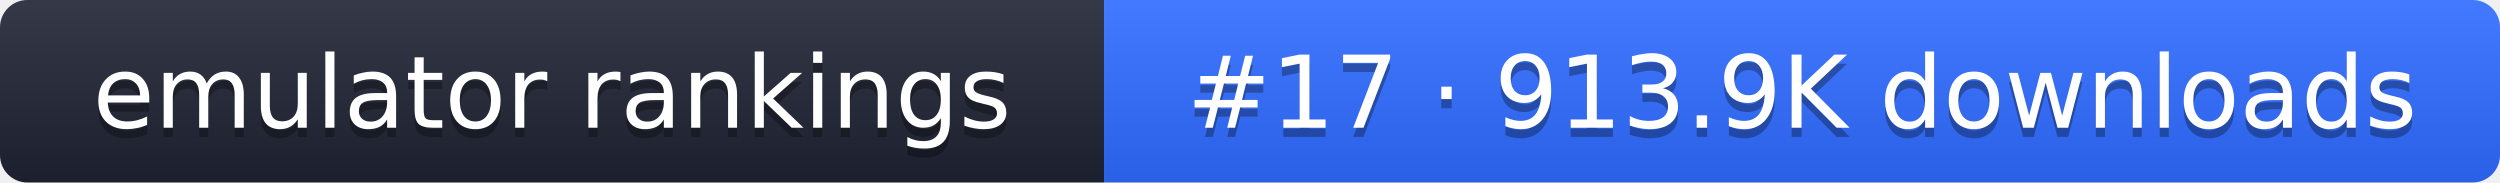
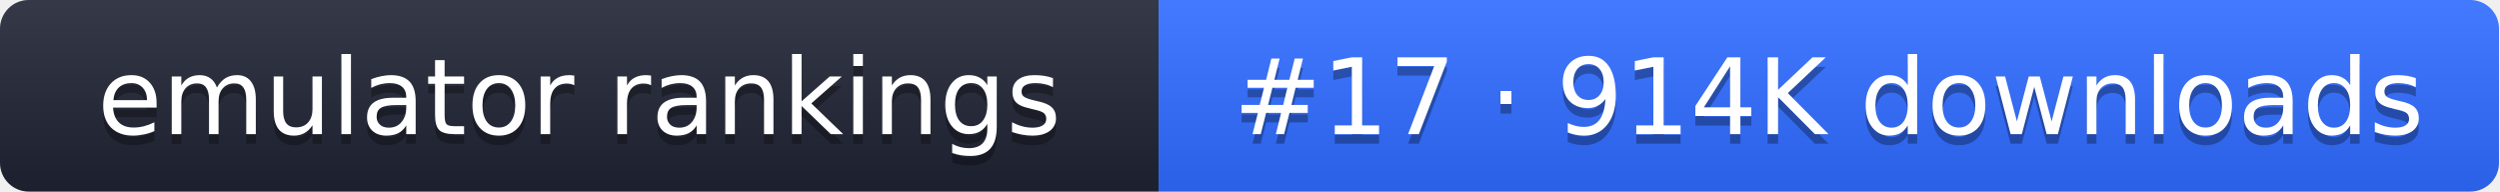
- <svg xmlns="http://www.w3.org/2000/svg" width="274" height="20" role="img" aria-label="emulator rankings: #17 · 913.9K downloads">
+ <svg xmlns="http://www.w3.org/2000/svg" width="261" height="20" role="img" aria-label="emulator rankings: #17 · 914K downloads">
  <linearGradient id="g" x2="0" y2="100%">
    <stop offset="0" stop-color="#fff" stop-opacity=".1" />
    <stop offset="1" stop-opacity=".1" />
  </linearGradient>
  <clipPath id="r">
-     <rect width="274" height="20" rx="3" fill="#fff" />
+     <rect width="261" height="20" rx="3" fill="#fff" />
  </clipPath>
  <g clip-path="url(#r)">
    <rect width="121" height="20" fill="#1f2433" />
-     <rect x="121" width="153" height="20" fill="#2f6bff" />
-     <rect width="274" height="20" fill="url(#g)" />
+     <rect x="121" width="140" height="20" fill="#2f6bff" />
+     <rect width="261" height="20" fill="url(#g)" />
  </g>
  <g fill="#fff" text-anchor="middle" font-family="Verdana,DejaVu Sans,sans-serif" font-size="11">
    <text x="60.5" y="15" fill="#010101" fill-opacity=".3">emulator rankings</text>
    <text x="60.5" y="14">emulator rankings</text>
-     <text x="197.5" y="15" fill="#010101" fill-opacity=".3">#17 · 913.9K downloads</text>
-     <text x="197.5" y="14">#17 · 913.9K downloads</text>
+     <text x="191" y="15" fill="#010101" fill-opacity=".3">#17 · 914K downloads</text>
+     <text x="191" y="14">#17 · 914K downloads</text>
  </g>
</svg>
